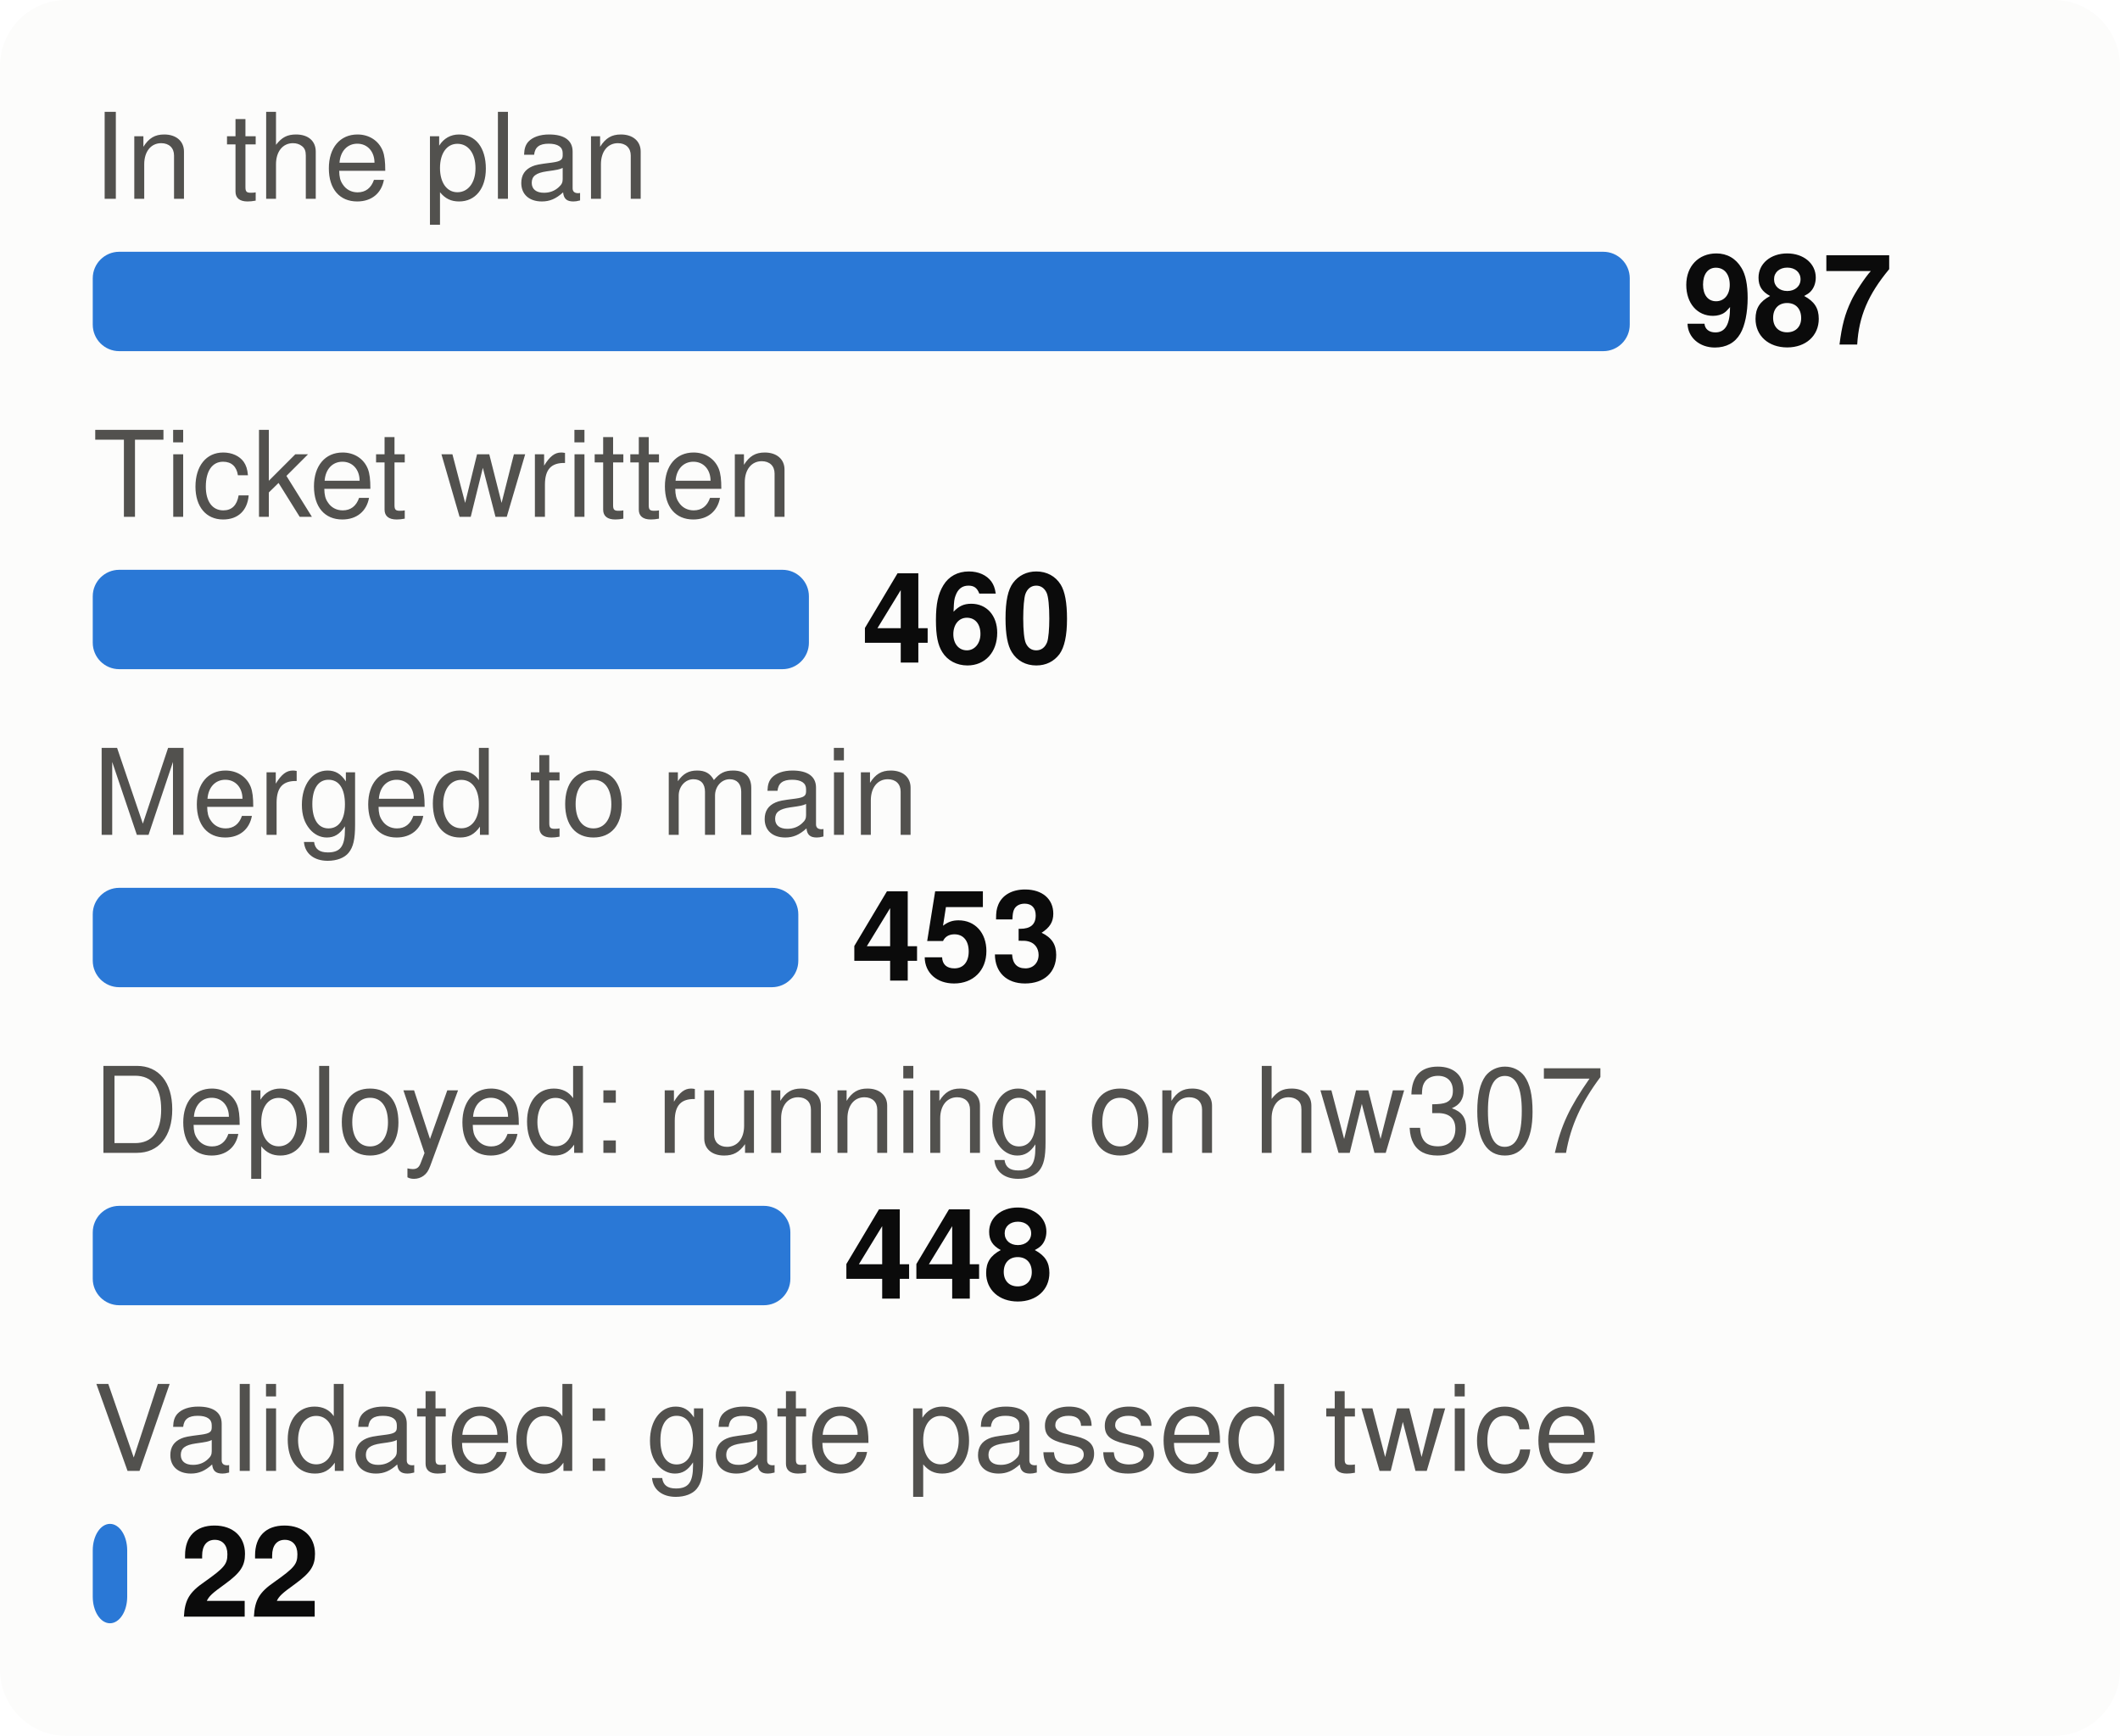
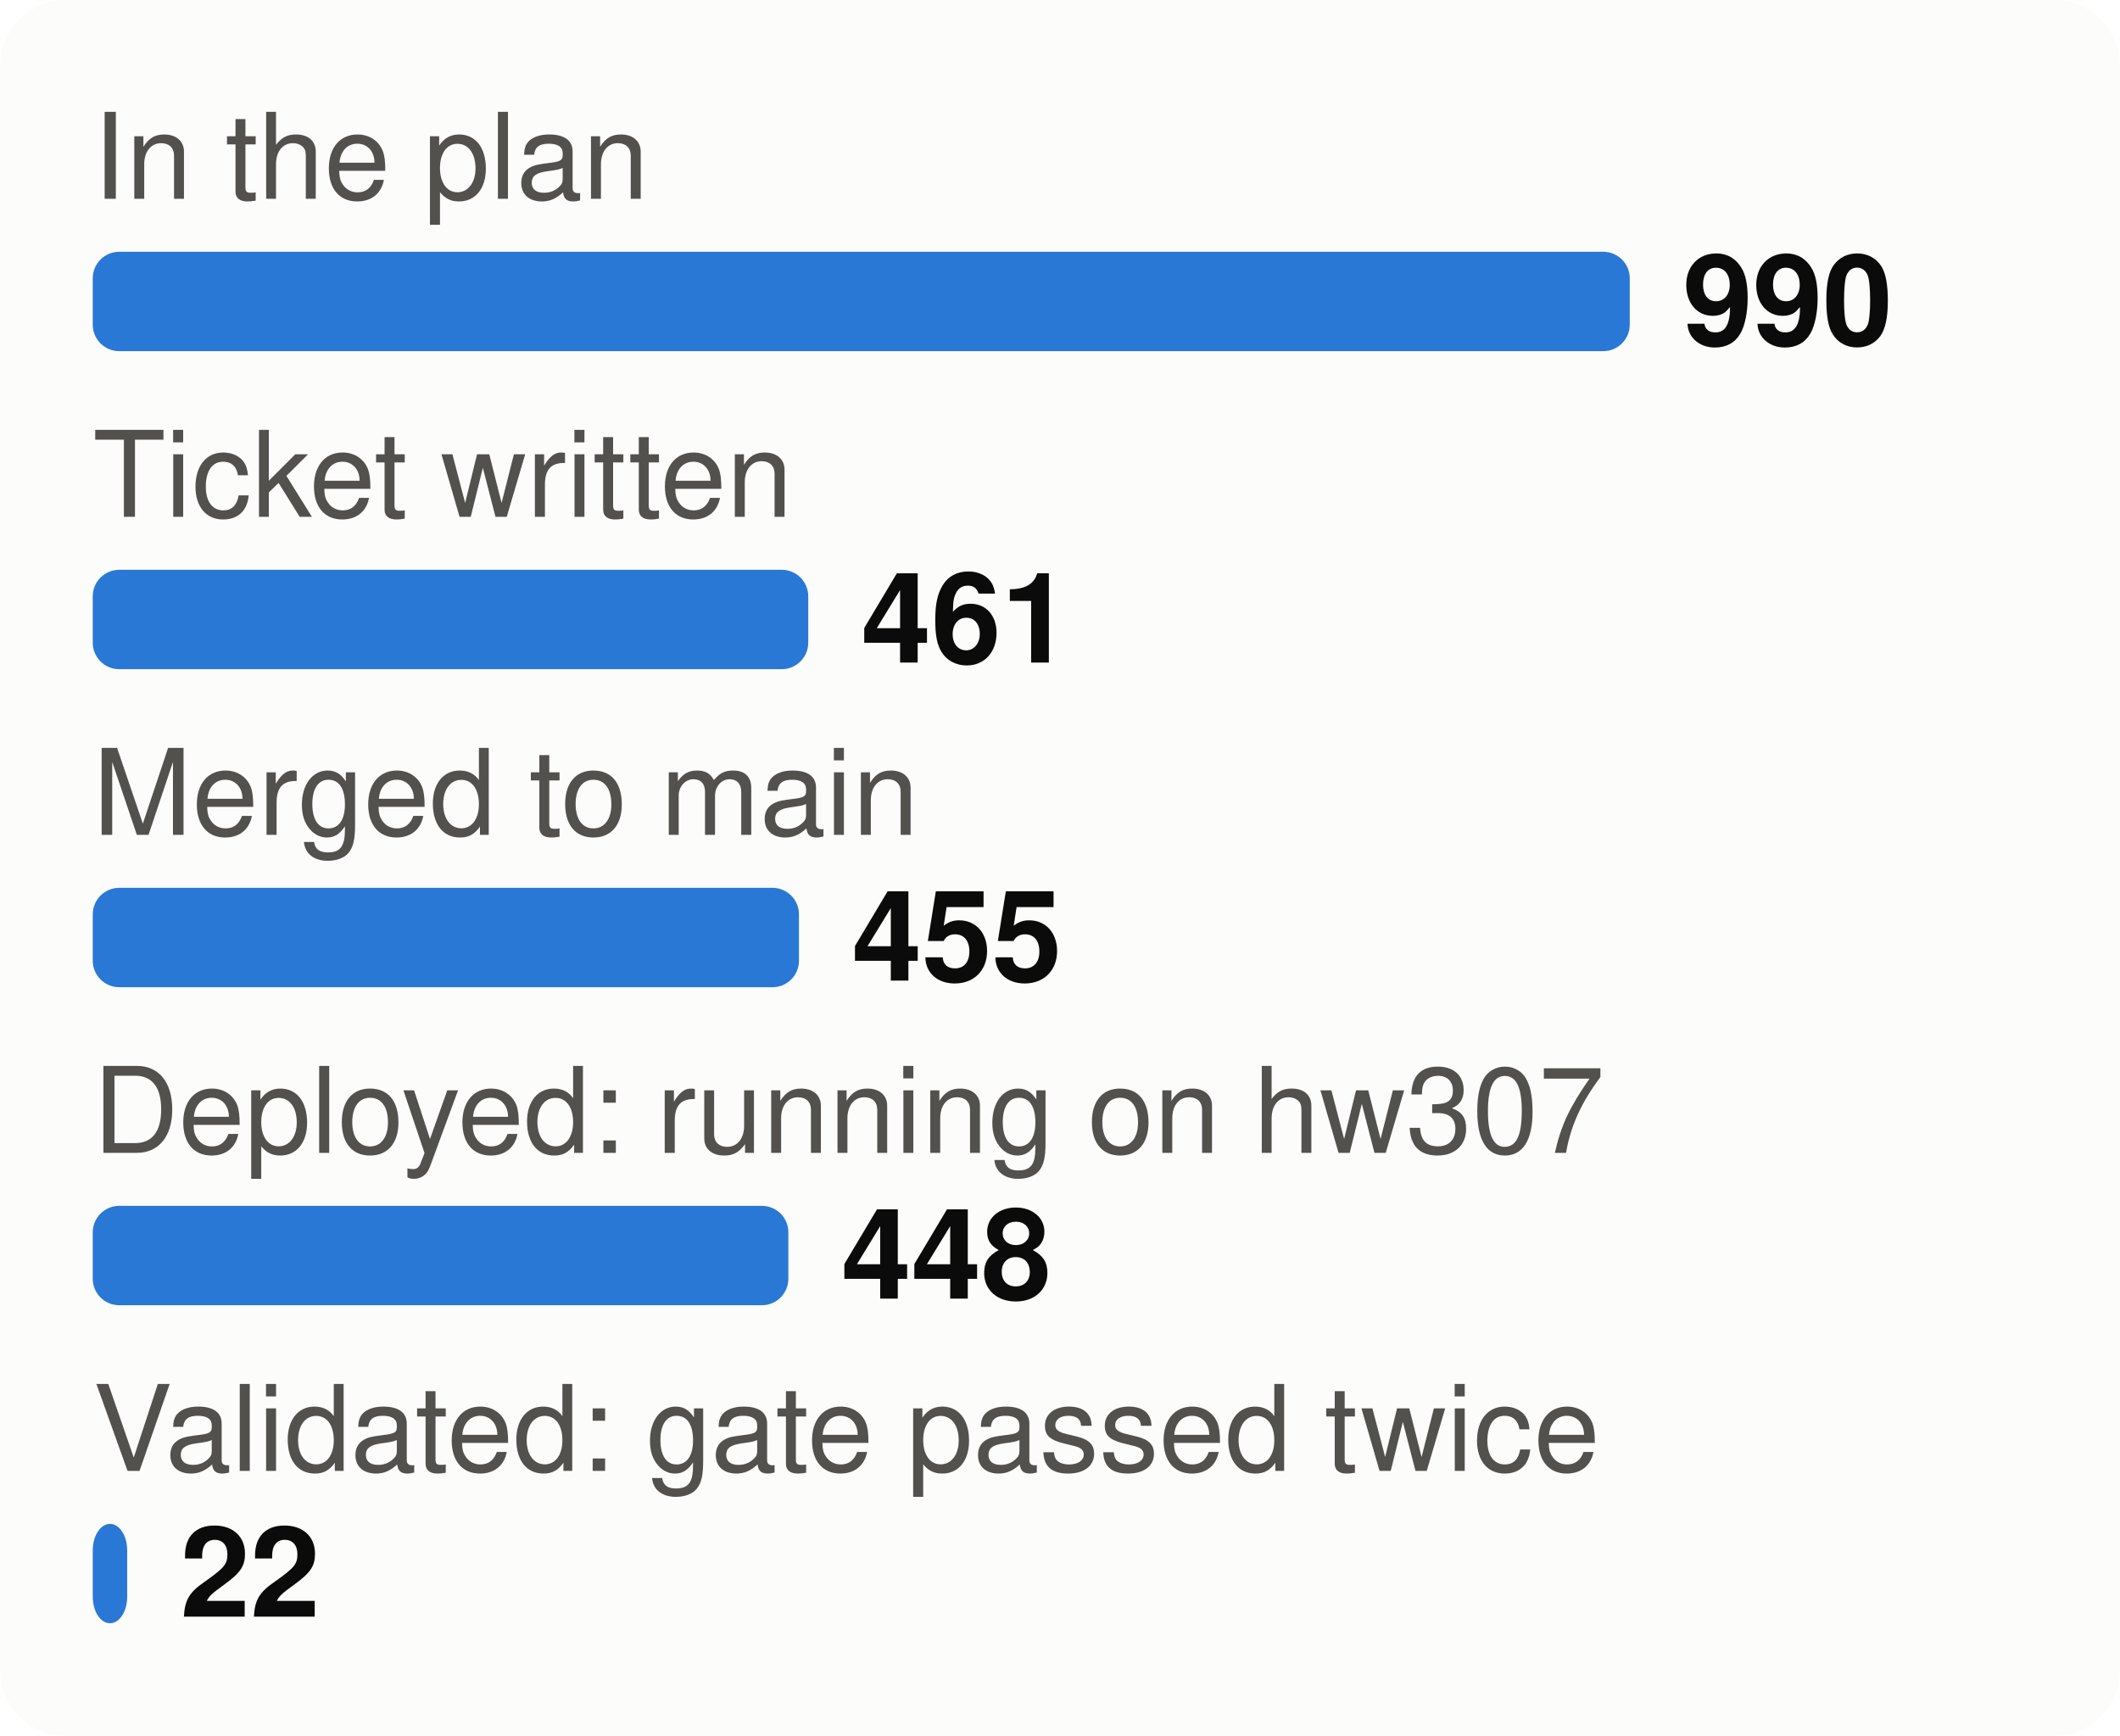
<svg xmlns="http://www.w3.org/2000/svg" viewBox="0 0 320 262" width="320" height="262" font-family="system-ui,-apple-system,Segoe UI,Helvetica,Arial,sans-serif" font-size="18" role="img" aria-label="From plan to proof: tasks at each stage">
  <style>.h{paint-order:stroke;stroke:#fcfcfb;stroke-width:3px;stroke-linejoin:round}.rg{stroke:#fcfcfb}@media (prefers-color-scheme: dark){.bg{fill:#1a1a19}.t1{fill:#f0efec}.t2{fill:#c3c2b7}.gr{stroke:#2c2c2a}.ax{stroke:#383835}.ld{stroke:#383835}.br{stroke:#c3c2b7}.m{stroke:#3987e5}.dp{stroke:#d95926}.v{stroke:#199e70}.i2{stroke:#c3c2b7}.i1{stroke:#f0efec}.f1{fill:#3987e5}.f2{fill:#d95926}.f3{fill:#199e70}.f4{fill:#c98500}.ev{fill:#c3c2b7}.inv{fill:#1a1a19}.done{fill:#cde2fb}.todo{fill:#52514e}.tile{fill:#262624}.h,.rg{stroke:#1a1a19}}</style>
  <rect width="320" height="262" rx="10" class="bg" fill="#fcfcfb" />
  <text x="14" y="30" class="t2" fill="#52514e" font-size="18">In the plan</text>
  <rect x="14" y="38" width="232.0" height="15" rx="4" class="f1" fill="#2a78d6" />
-   <text x="254.0" y="52" class="t1" fill="#0b0b0b" font-size="19" font-weight="700">987</text>
+   <text x="254.0" y="52" class="t1" fill="#0b0b0b" font-size="19" font-weight="700">990</text>
  <text x="14" y="78" class="t2" fill="#52514e" font-size="18">Ticket written</text>
-   <rect x="14" y="86" width="108.1" height="15" rx="4" class="f1" fill="#2a78d6" />
-   <text x="130.1" y="100" class="t1" fill="#0b0b0b" font-size="19" font-weight="700">460</text>
+   <rect x="14" y="86" width="108.0" height="15" rx="4" class="f1" fill="#2a78d6" />
+   <text x="130.0" y="100" class="t1" fill="#0b0b0b" font-size="19" font-weight="700">461</text>
  <text x="14" y="126" class="t2" fill="#52514e" font-size="18">Merged to main</text>
-   <rect x="14" y="134" width="106.5" height="15" rx="4" class="f1" fill="#2a78d6" />
-   <text x="128.5" y="148" class="t1" fill="#0b0b0b" font-size="19" font-weight="700">453</text>
+   <rect x="14" y="134" width="106.6" height="15" rx="4" class="f1" fill="#2a78d6" />
+   <text x="128.6" y="148" class="t1" fill="#0b0b0b" font-size="19" font-weight="700">455</text>
  <text x="14" y="174" class="t2" fill="#52514e" font-size="18">Deployed: running on hw307</text>
-   <rect x="14" y="182" width="105.3" height="15" rx="4" class="f1" fill="#2a78d6" />
-   <text x="127.3" y="196" class="t1" fill="#0b0b0b" font-size="19" font-weight="700">448</text>
+   <rect x="14" y="182" width="105.0" height="15" rx="4" class="f1" fill="#2a78d6" />
+   <text x="127.0" y="196" class="t1" fill="#0b0b0b" font-size="19" font-weight="700">448</text>
  <text x="14" y="222" class="t2" fill="#52514e" font-size="18">Validated: gate passed twice</text>
  <rect x="14" y="230" width="5.2" height="15" rx="4" class="f1" fill="#2a78d6" />
  <text x="27.2" y="244" class="t1" fill="#0b0b0b" font-size="19" font-weight="700">22</text>
</svg>
